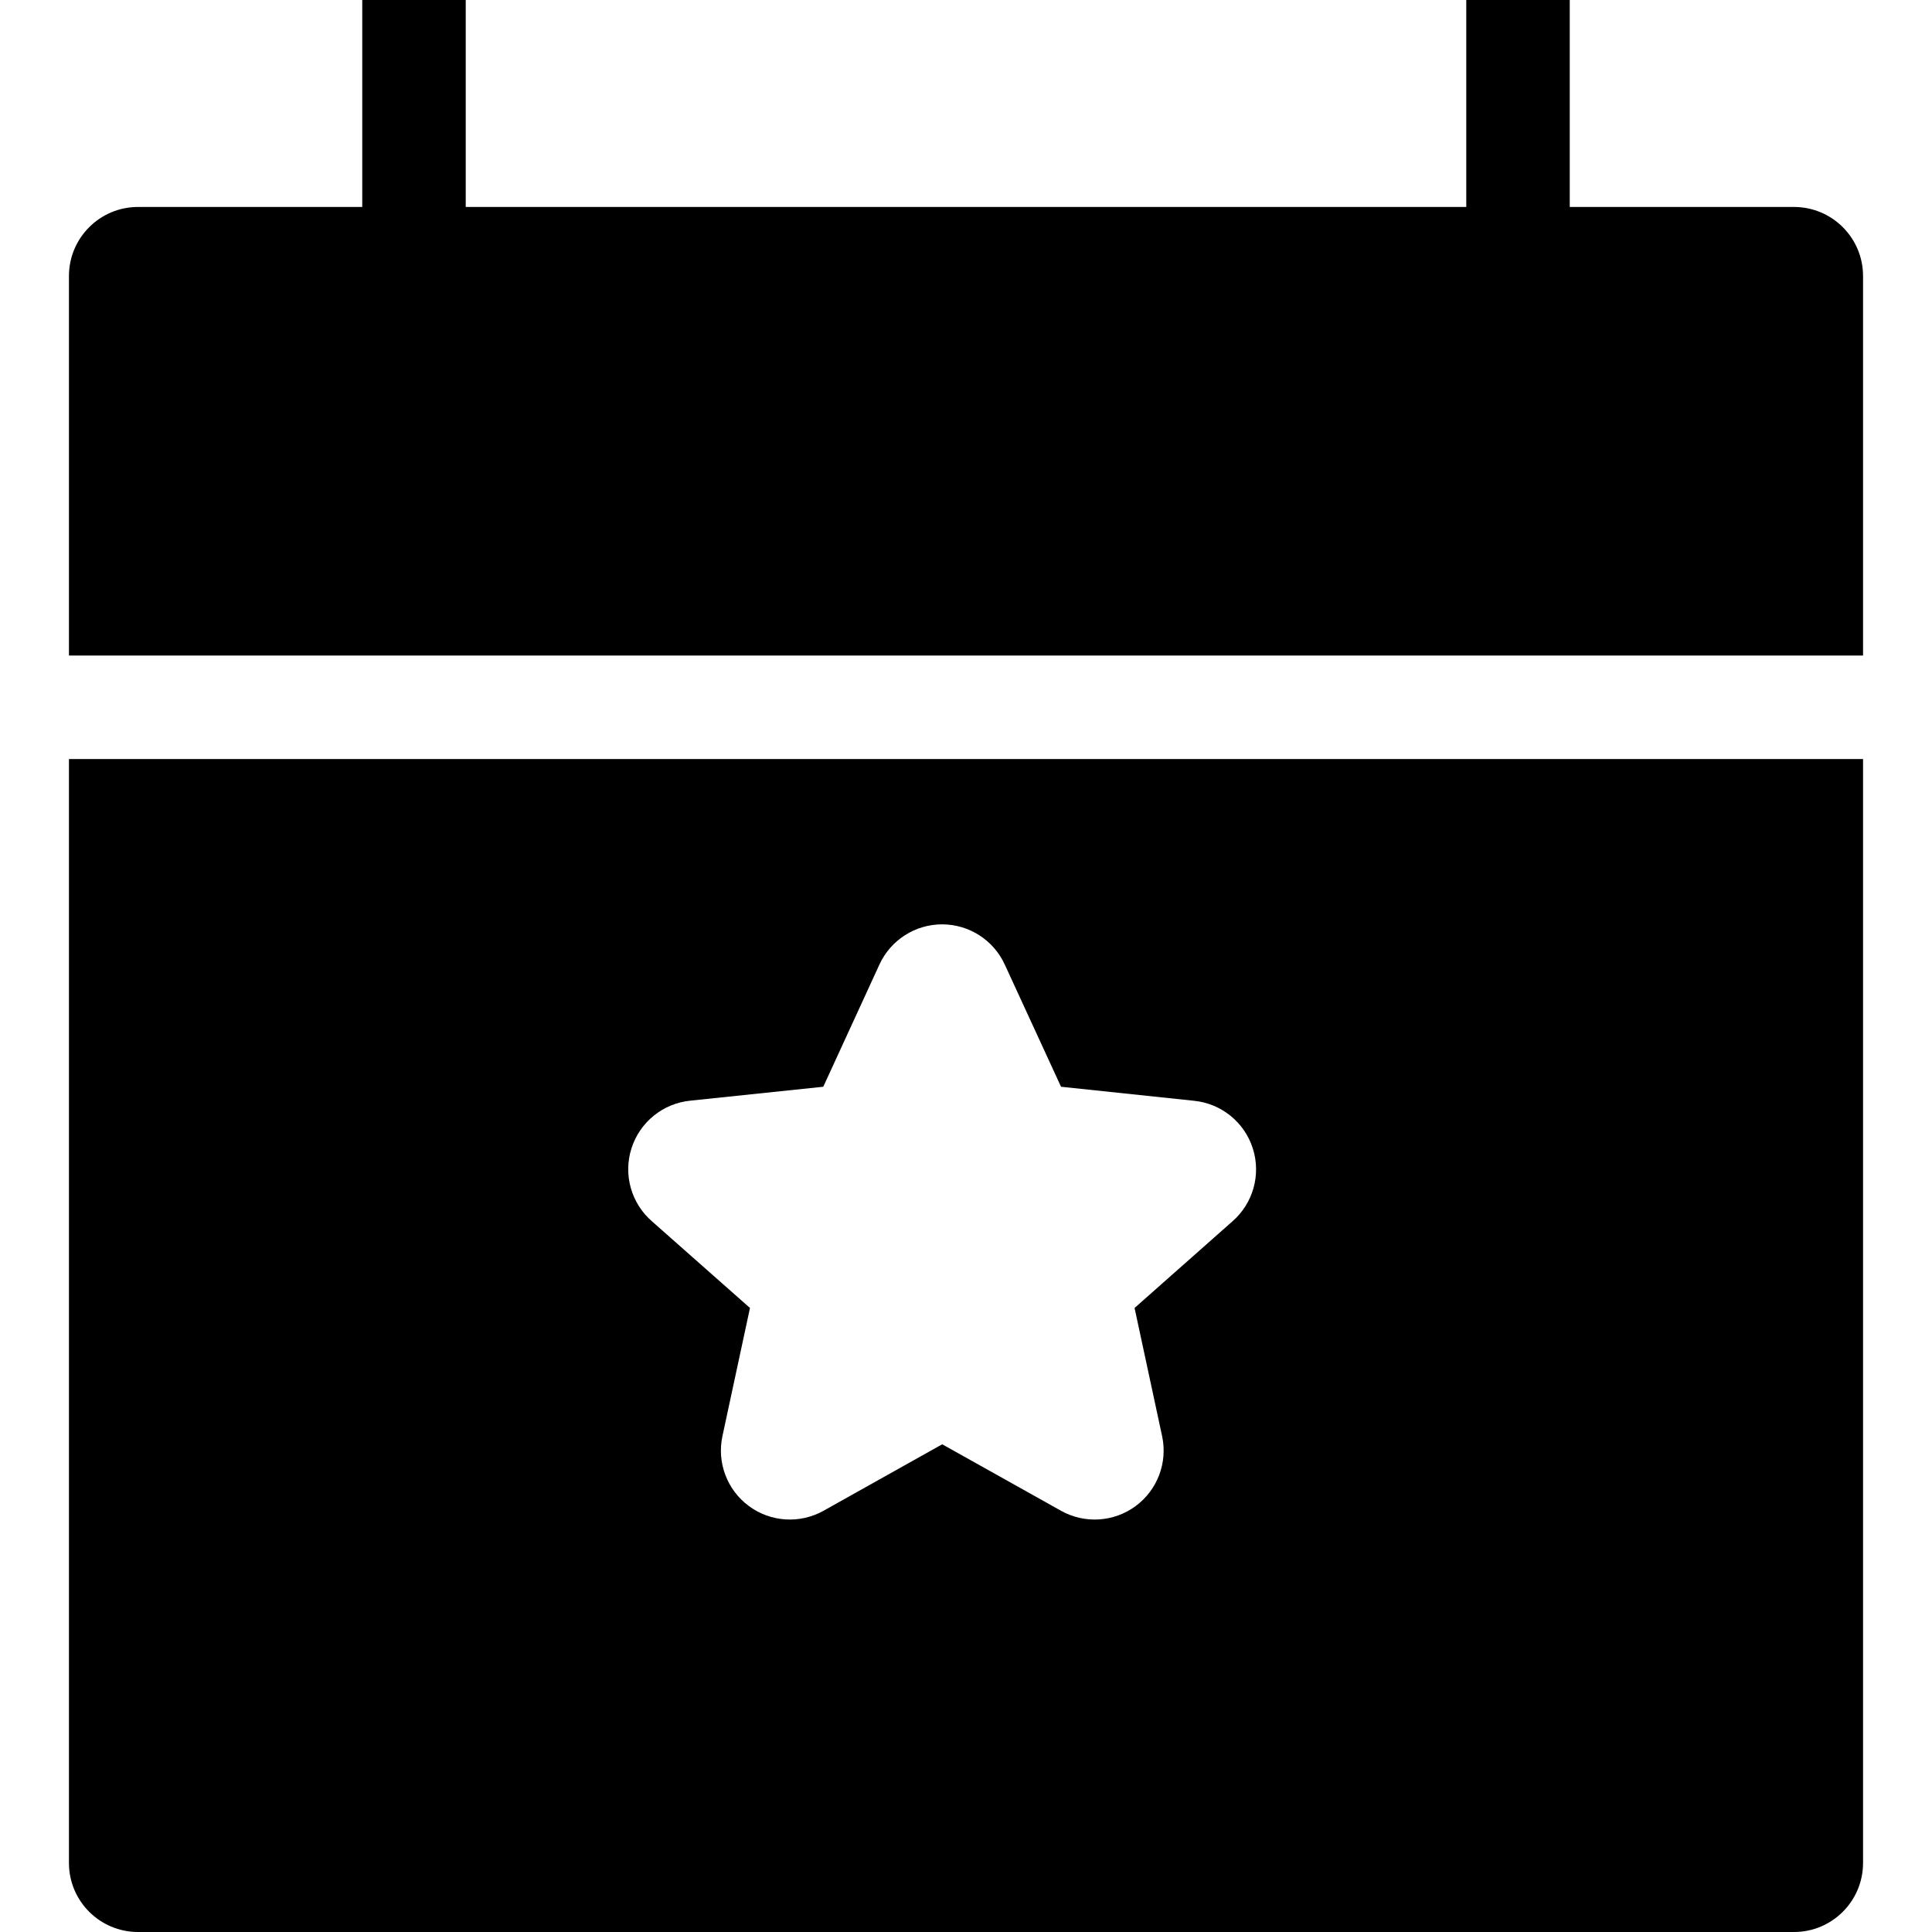
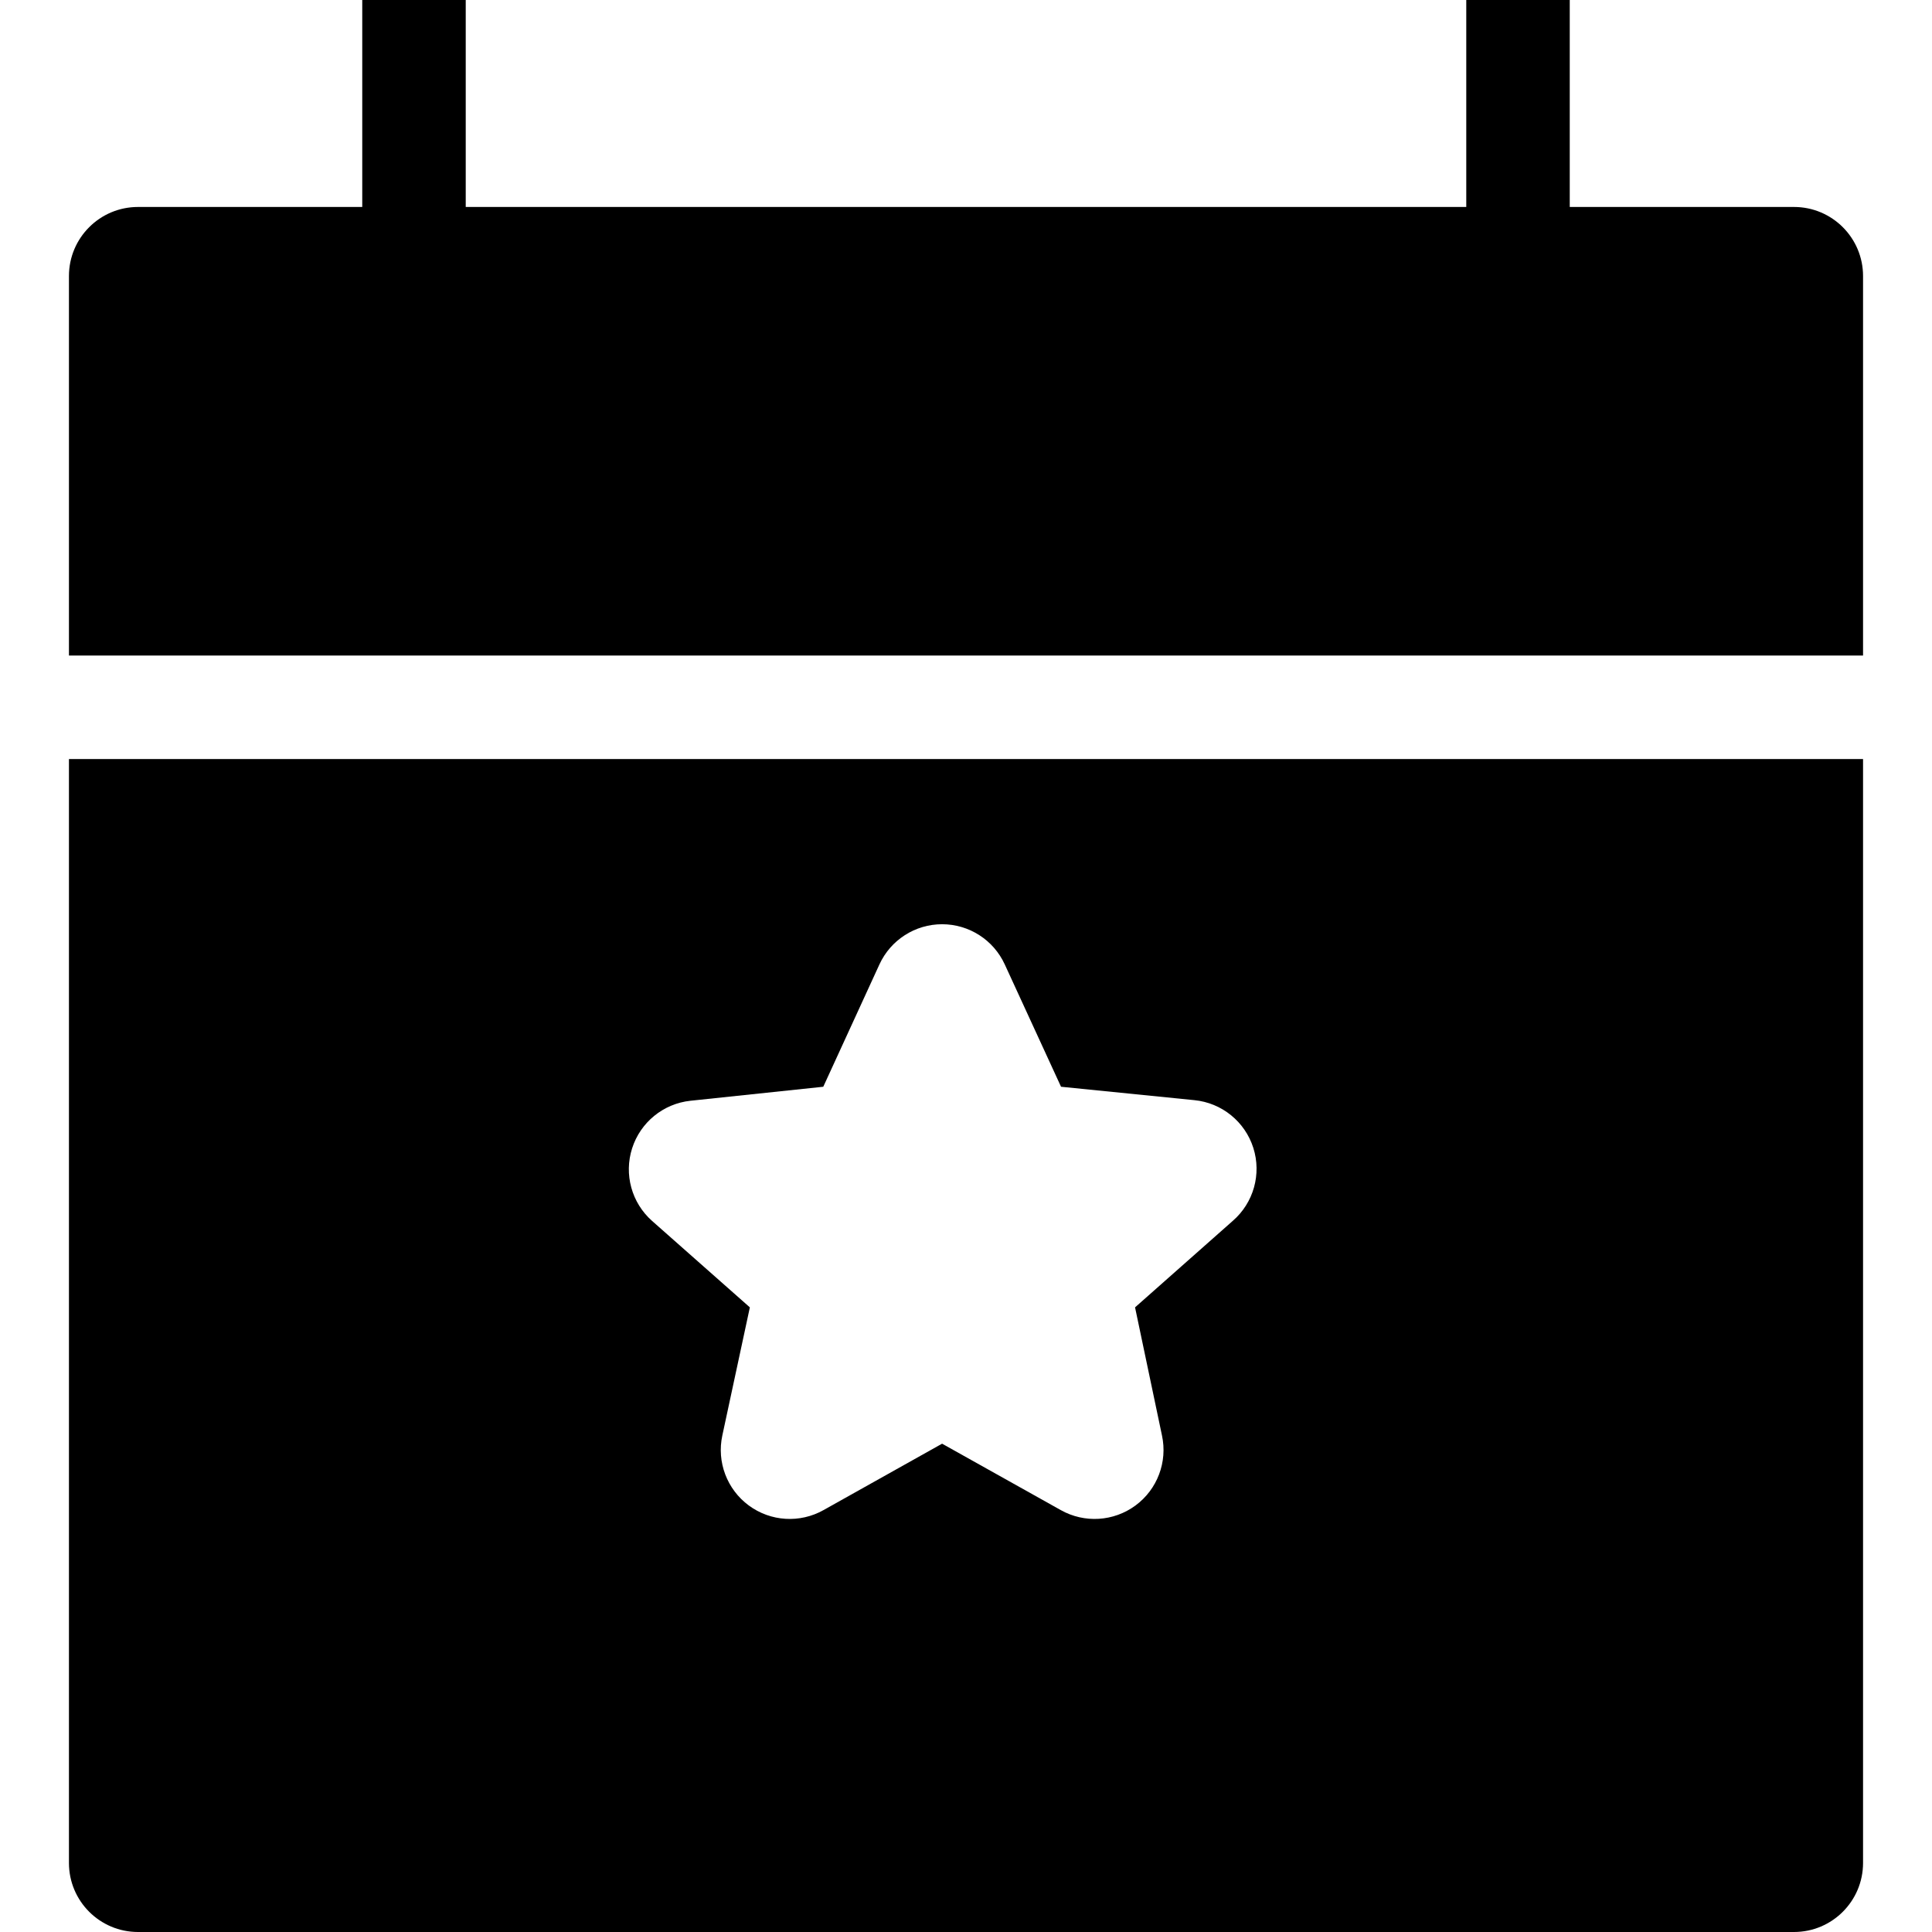
<svg xmlns="http://www.w3.org/2000/svg" id="Layer_1" data-name="Layer 1" viewBox="0 0 16 16">
-   <path d="M14.857,1.714H13V0h-.857V1.714H3.857V0H3V1.714H1.143a.572.572,0,0,0-.572.572V5.429H15.429V2.286A.572.572,0,0,0,14.857,1.714Z" />
-   <path d="M.571,15.429A.572.572,0,0,0,1.143,16H14.857a.572.572,0,0,0,.572-.571V6.286H.571ZM5.719,9.115,6.818,9l.465-1.012a.571.571,0,0,1,1.038,0L8.787,9l1.1.116a.571.571,0,0,1,.318,1l-.809.716.228,1.061a.571.571,0,0,1-.838.618l-.983-.55-.982.55a.571.571,0,0,1-.838-.618l.228-1.061-.81-.716A.571.571,0,0,1,5.719,9.115Z" />
+   <path d="M15.429,2.286V5.429H.571V2.286a.572.572,0,0,1,.572-.572H3V0h.857V1.714h8.286V0H13V1.714h1.857A.572.572,0,0,1,15.429,2.286Zm-14.858,4H15.429v9.143a.572.572,0,0,1-.572.571H1.143a.572.572,0,0,1-.572-.571ZM5.4,10.111l.81.716-.228,1.061a.571.571,0,0,0,.838.618l.982-.55.983.55a.571.571,0,0,0,.838-.618L9.4,10.827l.809-.716a.571.571,0,0,0-.318-1L8.787,9,8.321,7.987a.571.571,0,0,0-1.038,0L6.818,9l-1.1.116A.571.571,0,0,0,5.4,10.111Z" />
</svg>
